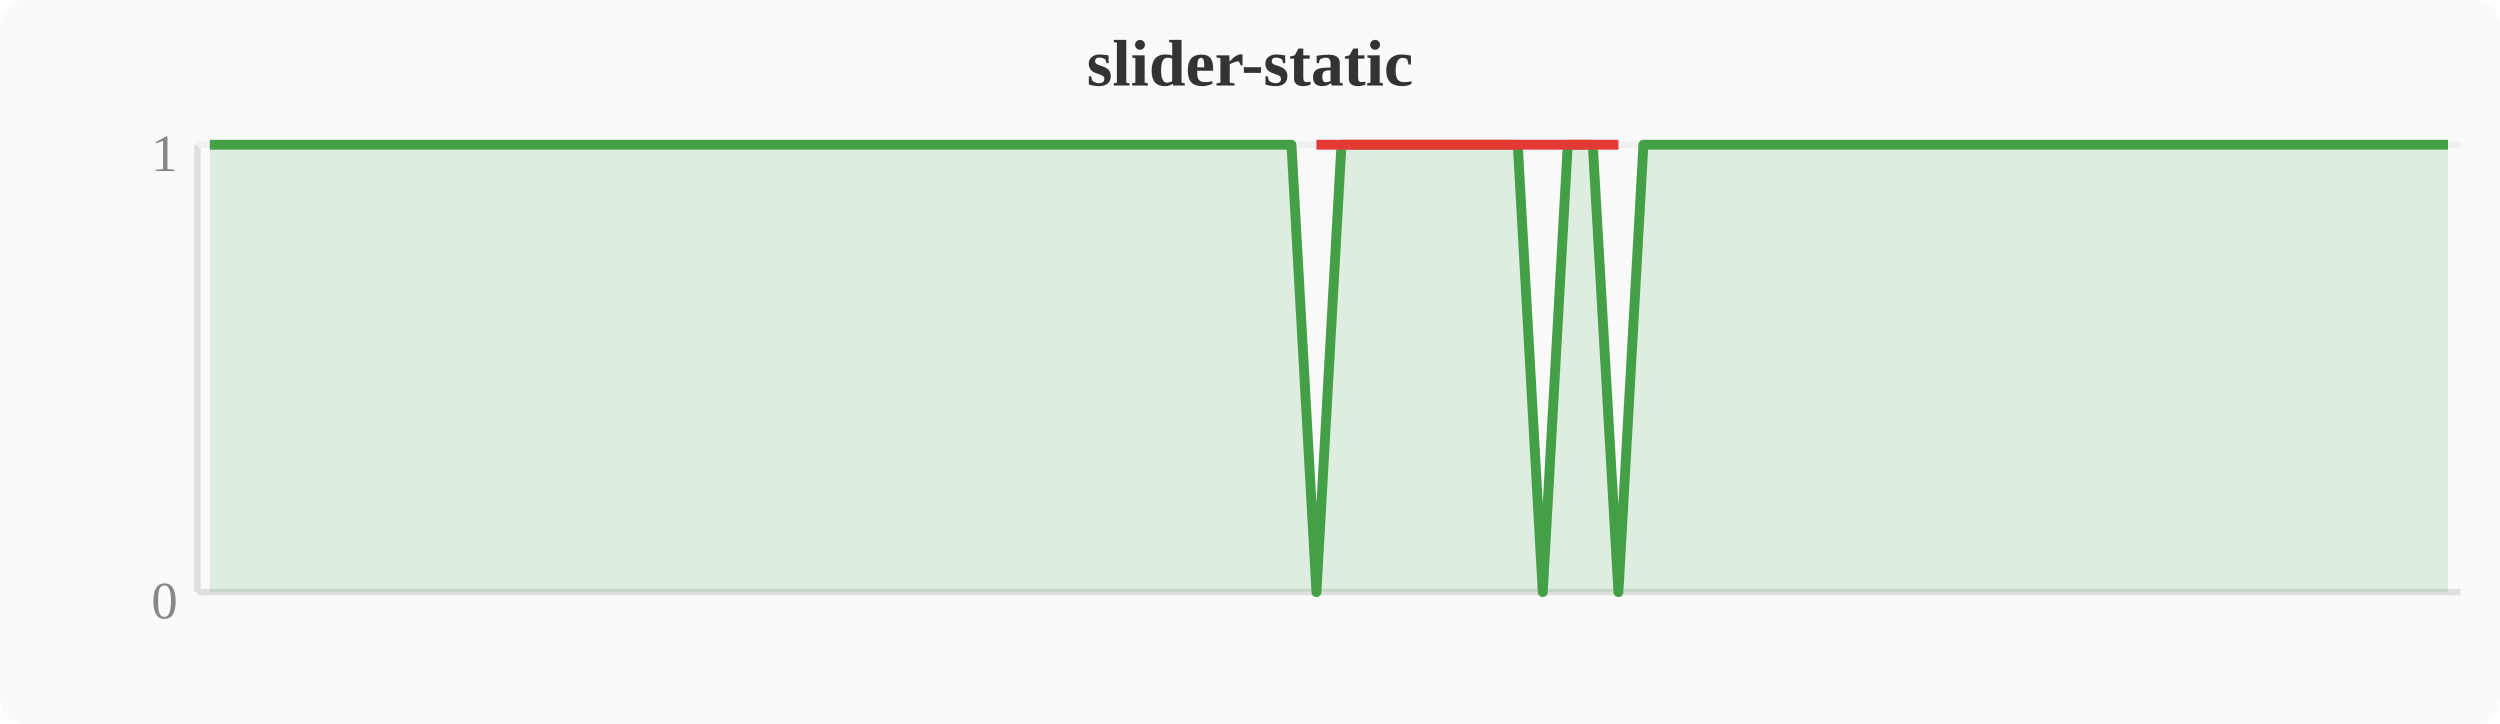
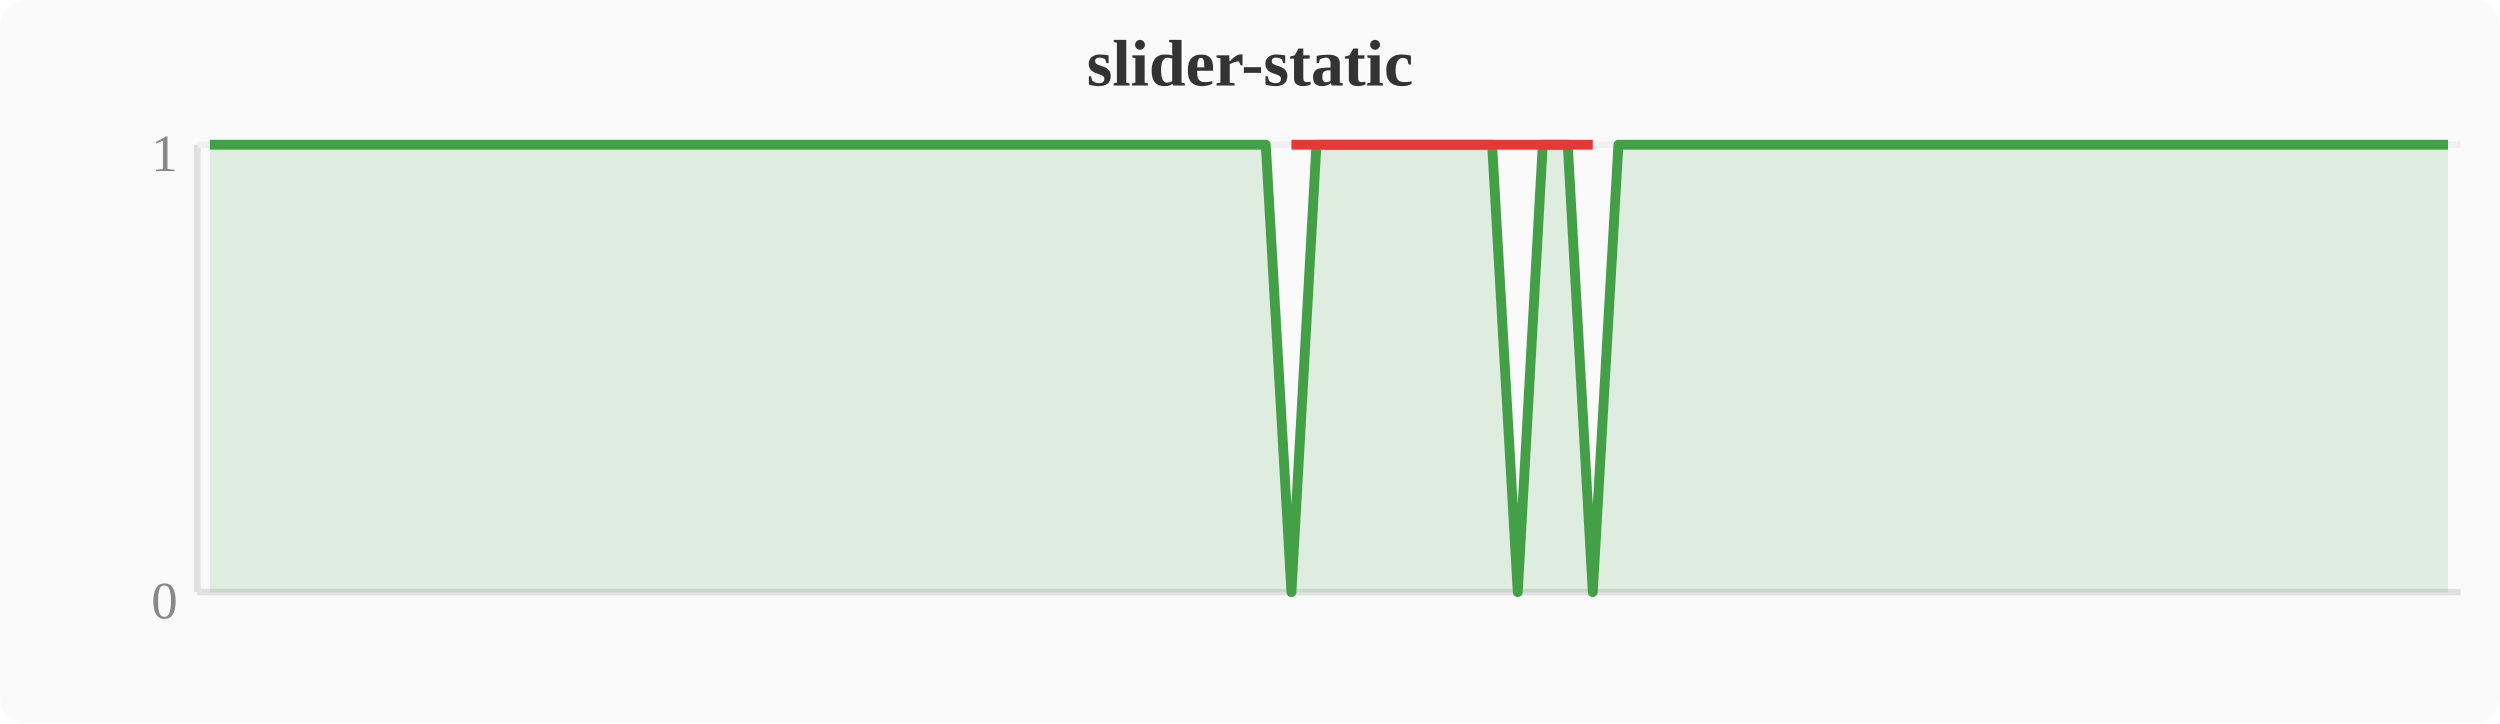
<svg xmlns="http://www.w3.org/2000/svg" width="380" height="110" viewBox="0 0 380 110">
  <rect width="380" height="110" fill="#fafafa" rx="4" />
  <text x="190" y="13" text-anchor="middle" font-size="10" font-weight="bold" fill="#333">slider-static</text>
  <line x1="30" y1="22" x2="30" y2="90" stroke="#e0e0e0" stroke-width="1" />
  <line x1="30" y1="90" x2="374" y2="90" stroke="#e0e0e0" stroke-width="1" />
  <line x1="30" y1="22" x2="374" y2="22" stroke="#f0f0f0" stroke-width="1" />
  <text x="27" y="94" text-anchor="end" font-size="8" fill="#888">0</text>
  <text x="27" y="26" text-anchor="end" font-size="8" fill="#888">1</text>
-   <polygon points="31.9,22.0 35.7,22.0 39.6,22.0 43.4,22.0 47.2,22.0 51.0,22.0 54.8,22.0 58.7,22.0 62.5,22.0 66.3,22.0 70.1,22.0 74.0,22.0 77.8,22.0 81.6,22.0 85.4,22.0 89.2,22.0 93.1,22.0 96.9,22.0 100.7,22.0 104.5,22.0 108.4,22.0 112.2,22.0 116.0,22.0 119.8,22.0 123.6,22.0 127.5,22.0 131.3,22.0 135.1,22.0 138.9,22.0 142.8,22.0 146.6,22.0 150.4,22.0 154.2,22.0 158.0,22.0 161.9,22.0 165.7,22.0 169.5,22.0 173.3,22.0 177.2,22.0 181.0,22.0 184.8,22.0 188.6,22.0 192.4,22.0 196.3,22.0 200.1,90.0 203.9,22.0 207.7,22.0 211.6,22.0 215.4,22.0 219.2,22.0 223.0,22.0 226.8,22.0 230.7,22.0 234.5,90.0 238.3,22.0 242.1,22.0 246.0,90.0 249.8,22.0 253.6,22.0 257.4,22.0 261.2,22.0 265.1,22.0 268.9,22.0 272.7,22.0 276.5,22.0 280.4,22.0 284.2,22.0 288.0,22.0 291.8,22.0 295.6,22.0 299.5,22.0 303.3,22.0 307.1,22.0 310.9,22.0 314.8,22.0 318.6,22.0 322.4,22.0 326.2,22.0 330.0,22.0 333.9,22.0 337.7,22.0 341.5,22.0 345.3,22.0 349.2,22.0 353.0,22.0 356.8,22.0 360.6,22.0 364.4,22.0 368.3,22.0 372.1,22.0 372.1,90 31.9,90" fill="#43a047" opacity="0.15" />
-   <polyline points="31.9,22.0 35.7,22.0 39.6,22.0 43.4,22.0 47.2,22.0 51.0,22.0 54.8,22.0 58.7,22.0 62.5,22.0 66.3,22.0 70.1,22.0 74.0,22.0 77.8,22.0 81.6,22.0 85.4,22.0 89.2,22.0 93.1,22.0 96.9,22.0 100.7,22.0 104.5,22.0 108.4,22.0 112.2,22.0 116.0,22.0 119.8,22.0 123.6,22.0 127.5,22.0 131.3,22.0 135.1,22.0 138.9,22.0 142.8,22.0 146.6,22.0 150.4,22.0 154.2,22.0 158.0,22.0 161.9,22.0 165.7,22.0 169.5,22.0 173.3,22.0 177.2,22.0 181.0,22.0 184.8,22.0 188.6,22.0 192.4,22.0 196.3,22.0 200.1,90.0 203.9,22.0 207.7,22.0 211.6,22.0 215.4,22.0 219.2,22.0 223.0,22.0 226.8,22.0 230.7,22.0 234.5,90.0 238.3,22.0 242.1,22.0 246.0,90.0 249.8,22.0 253.6,22.0 257.4,22.0 261.2,22.0 265.1,22.0 268.9,22.0 272.7,22.0 276.5,22.0 280.4,22.0 284.2,22.0 288.0,22.0 291.8,22.0 295.6,22.0 299.5,22.0 303.3,22.0 307.1,22.0 310.9,22.0 314.8,22.0 318.6,22.0 322.4,22.0 326.2,22.0 330.0,22.0 333.9,22.0 337.7,22.0 341.5,22.0 345.3,22.0 349.2,22.0 353.0,22.0 356.8,22.0 360.6,22.0 364.4,22.0 368.3,22.0 372.1,22.0" fill="none" stroke="#43a047" stroke-width="1.5" stroke-linejoin="round" />
-   <polyline points="200.1,22.0 234.5,22.0 246.0,22.0" fill="none" stroke="#e53935" stroke-width="1.5" stroke-linejoin="round" />
+   <polygon points="31.9,22.0 35.7,22.0 39.6,22.0 43.4,22.0 47.2,22.0 51.0,22.0 54.8,22.0 58.7,22.0 62.5,22.0 66.3,22.0 70.1,22.0 74.0,22.0 77.8,22.0 81.6,22.0 85.4,22.0 89.2,22.0 93.1,22.0 96.9,22.0 100.7,22.0 104.5,22.0 108.4,22.0 112.2,22.0 116.0,22.0 119.8,22.0 123.6,22.0 127.5,22.0 131.3,22.0 135.1,22.0 138.9,22.0 142.8,22.0 146.6,22.0 150.4,22.0 154.2,22.0 158.0,22.0 161.9,22.0 165.7,22.0 169.5,22.0 173.3,22.0 177.2,22.0 181.0,22.0 184.8,22.0 188.6,22.0 192.4,22.0 196.3,90.0 200.1,22.0 203.9,22.0 207.7,22.0 211.6,22.0 215.4,22.0 219.2,22.0 223.0,22.0 226.8,22.0 230.7,90.0 234.5,22.0 238.3,22.0 242.1,90.0 246.0,22.0 249.8,22.0 253.6,22.0 257.4,22.0 261.2,22.0 265.1,22.0 268.9,22.0 272.7,22.0 276.5,22.0 280.4,22.0 284.2,22.0 288.0,22.0 291.8,22.0 295.6,22.0 299.5,22.0 303.3,22.0 307.1,22.0 310.9,22.0 314.8,22.0 318.6,22.0 322.4,22.0 326.2,22.0 330.0,22.0 333.9,22.0 337.7,22.0 341.5,22.0 345.3,22.0 349.2,22.0 353.0,22.0 356.8,22.0 360.6,22.0 364.4,22.0 368.3,22.0 372.1,22.0 372.1,90 31.9,90" fill="#43a047" opacity="0.15" />
+   <polyline points="31.9,22.0 35.7,22.0 39.6,22.0 43.4,22.0 47.2,22.0 51.0,22.0 54.8,22.0 58.7,22.0 62.5,22.0 66.3,22.0 70.1,22.0 74.0,22.0 77.8,22.0 81.6,22.0 85.4,22.0 89.2,22.0 93.1,22.0 96.9,22.0 100.7,22.0 104.5,22.0 108.4,22.0 112.2,22.0 116.0,22.0 119.8,22.0 123.6,22.0 127.5,22.0 131.3,22.0 135.1,22.0 138.9,22.0 142.8,22.0 146.6,22.0 150.4,22.0 154.2,22.0 158.0,22.0 161.9,22.0 165.7,22.0 169.5,22.0 173.3,22.0 177.2,22.0 181.0,22.0 184.8,22.0 188.6,22.0 192.4,22.0 196.3,90.0 200.1,22.0 203.9,22.0 207.7,22.0 211.6,22.0 215.4,22.0 219.2,22.0 223.0,22.0 226.8,22.0 230.7,90.0 234.5,22.0 238.3,22.0 242.1,90.0 246.0,22.0 249.8,22.0 253.6,22.0 257.4,22.0 261.2,22.0 265.1,22.0 268.9,22.0 272.7,22.0 276.5,22.0 280.4,22.0 284.2,22.0 288.0,22.0 291.8,22.0 295.6,22.0 299.5,22.0 303.3,22.0 307.1,22.0 310.9,22.0 314.8,22.0 318.6,22.0 322.4,22.0 326.2,22.0 330.0,22.0 333.9,22.0 337.7,22.0 341.5,22.0 345.3,22.0 349.2,22.0 353.0,22.0 356.8,22.0 360.6,22.0 364.4,22.0 368.3,22.0 372.1,22.0" fill="none" stroke="#43a047" stroke-width="1.5" stroke-linejoin="round" />
+   <polyline points="196.3,22.0 230.7,22.0 242.1,22.0" fill="none" stroke="#e53935" stroke-width="1.5" stroke-linejoin="round" />
</svg>
